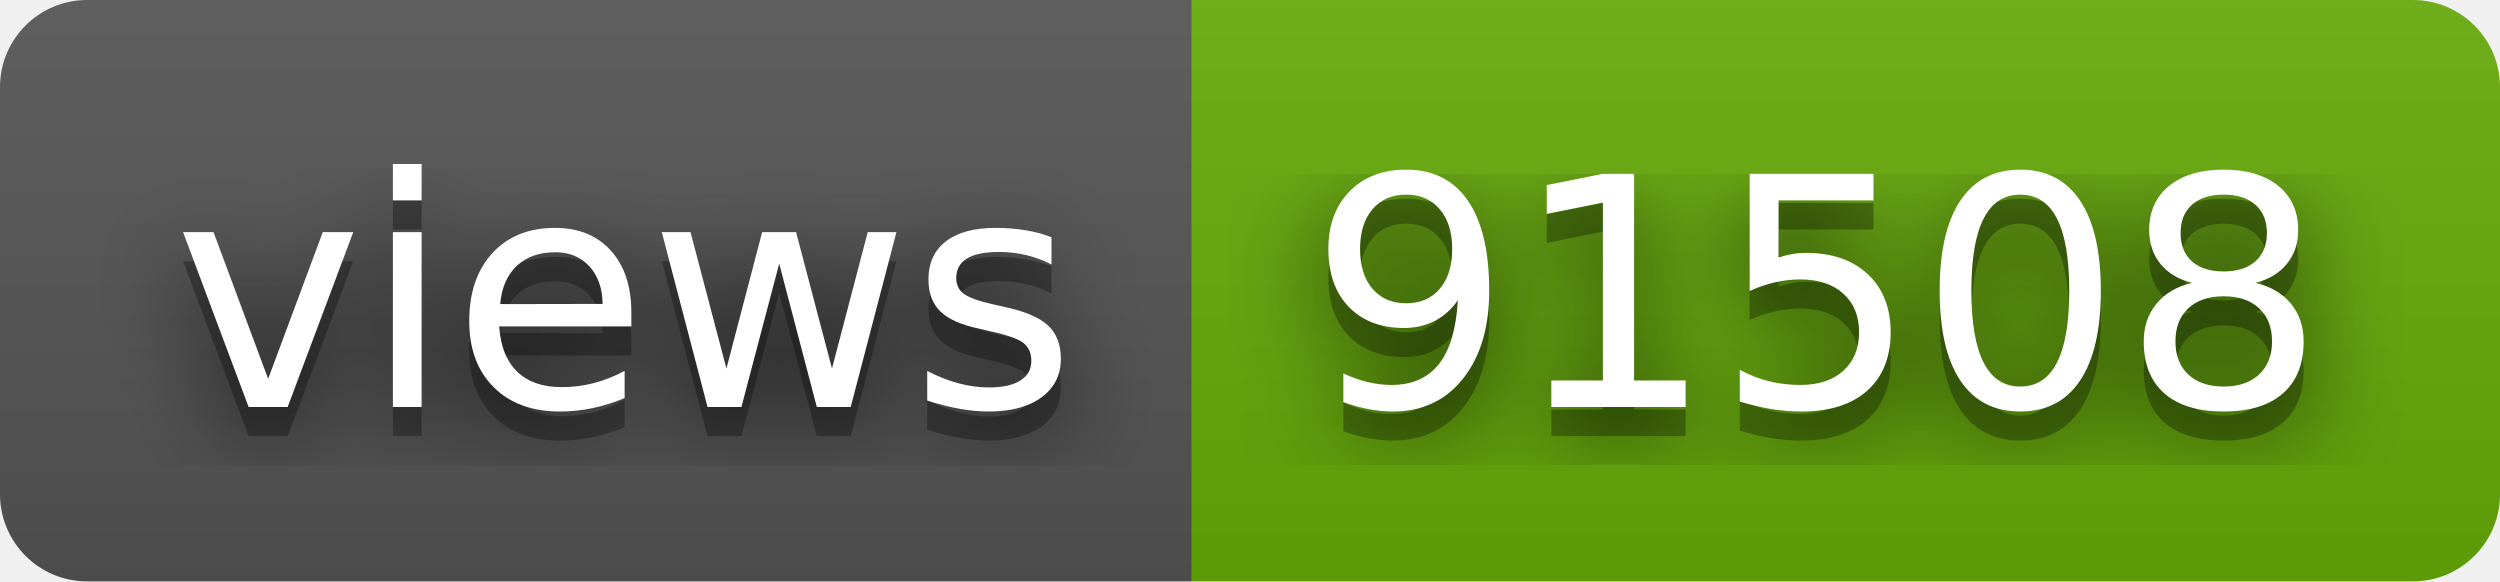
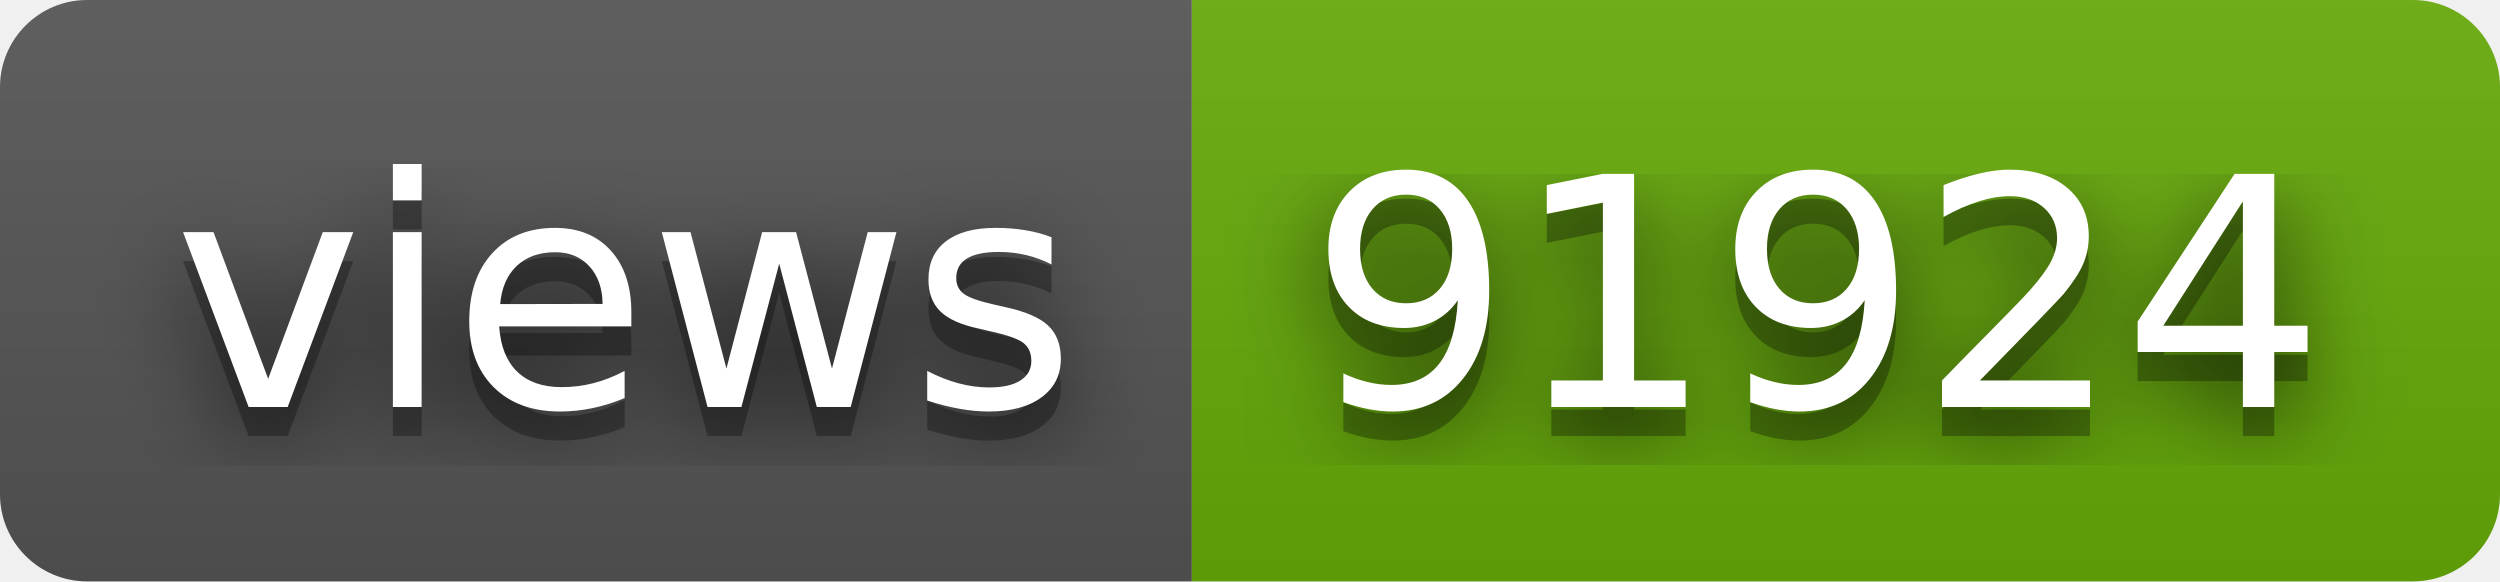
- <svg xmlns="http://www.w3.org/2000/svg" width="86" height="20" role="img" aria-label="views: 91508">
+ <svg xmlns="http://www.w3.org/2000/svg" width="86" height="20" role="img" aria-label="views: 91924">
  <filter id="blur">
    <feGaussianBlur stdDeviation="16" />
  </filter>
  <linearGradient id="s" x2="0" y2="100%">
    <stop offset="0" stop-color="#bbb" stop-opacity=".1" />
    <stop offset="1" stop-opacity=".1" />
  </linearGradient>
  <clipPath id="r">
    <rect width="86" height="20" rx="3" />
  </clipPath>
  <g clip-path="url(#r)">
    <rect width="41" height="20" fill="#555" />
    <rect x="41" width="45" height="20" fill="#67ac09" />
    <rect width="86" height="20" fill="url(#s)" />
  </g>
  <g fill="#fff" text-anchor="middle" font-family="Verdana,Geneva,DejaVu Sans,sans-serif" text-rendering="geometricPrecision" font-size="110">
    <g transform="scale(.1)">
      <g aria-hidden="true" fill="#010101">
        <text x="215" y="150" fill-opacity=".8" filter="url(#blur)" textLength="310">views</text>
        <text x="215" y="150" fill-opacity=".3" textLength="310">views</text>
      </g>
      <text x="215" y="140" textLength="310">views</text>
    </g>
    <g transform="scale(.1)">
      <g aria-hidden="true" fill="#010101">
-         <text x="625" y="150" fill-opacity=".8" filter="url(#blur)" textLength="350">91508</text>
-         <text x="625" y="150" fill-opacity=".3" textLength="350">91508</text>
+         <text x="625" y="150" fill-opacity=".8" filter="url(#blur)" textLength="350">91924</text>
+         <text x="625" y="150" fill-opacity=".3" textLength="350">91924</text>
      </g>
-       <text x="625" y="140" textLength="350">91508</text>
+       <text x="625" y="140" textLength="350">91924</text>
    </g>
  </g>
</svg>
